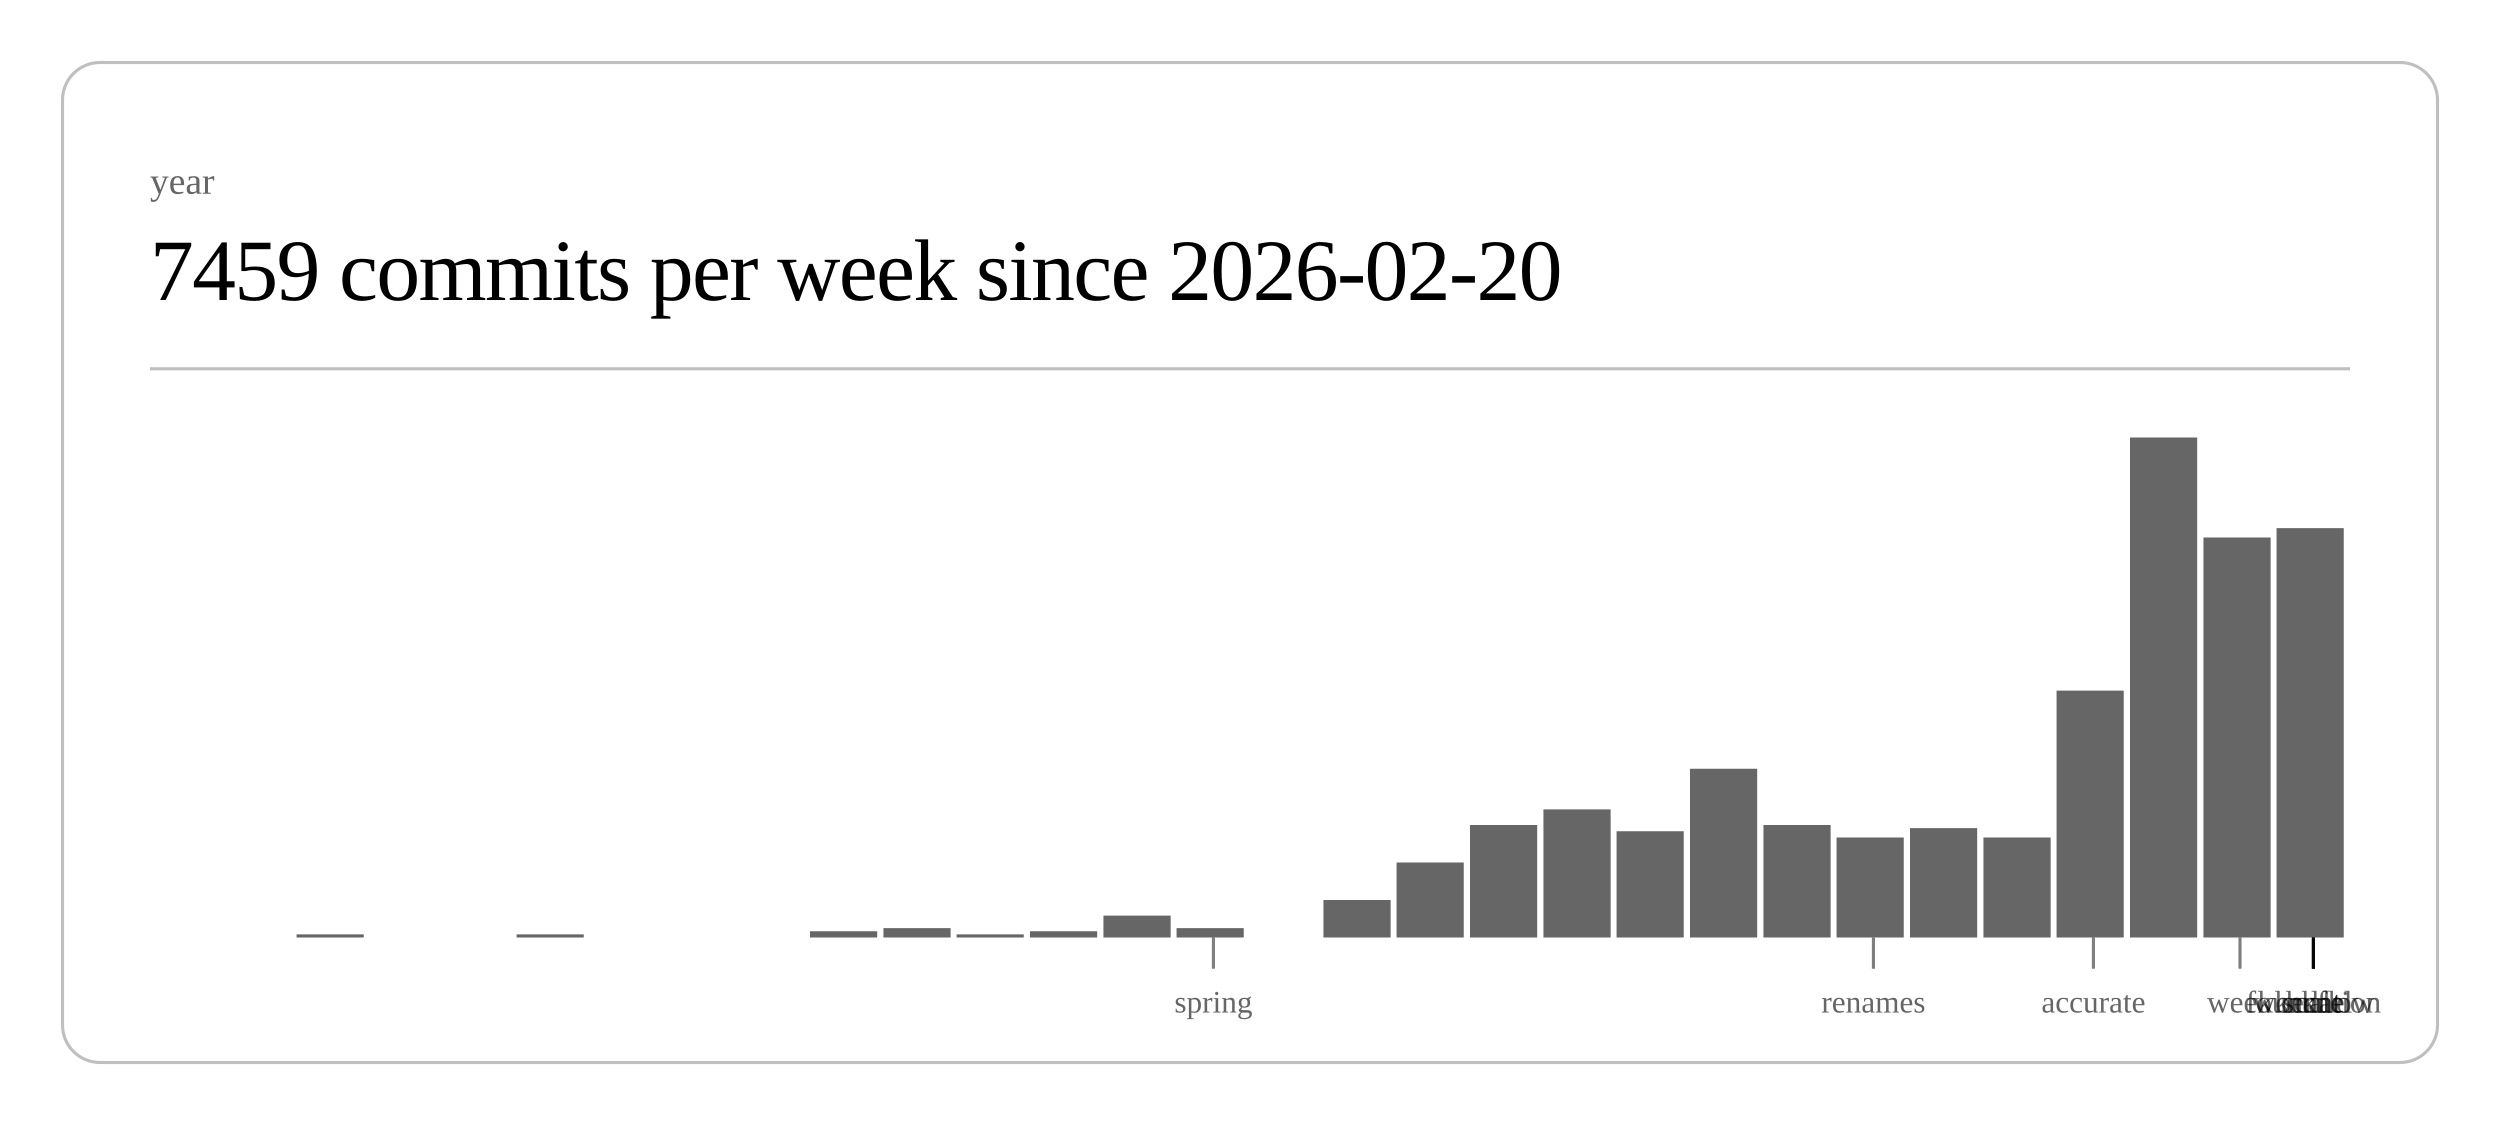
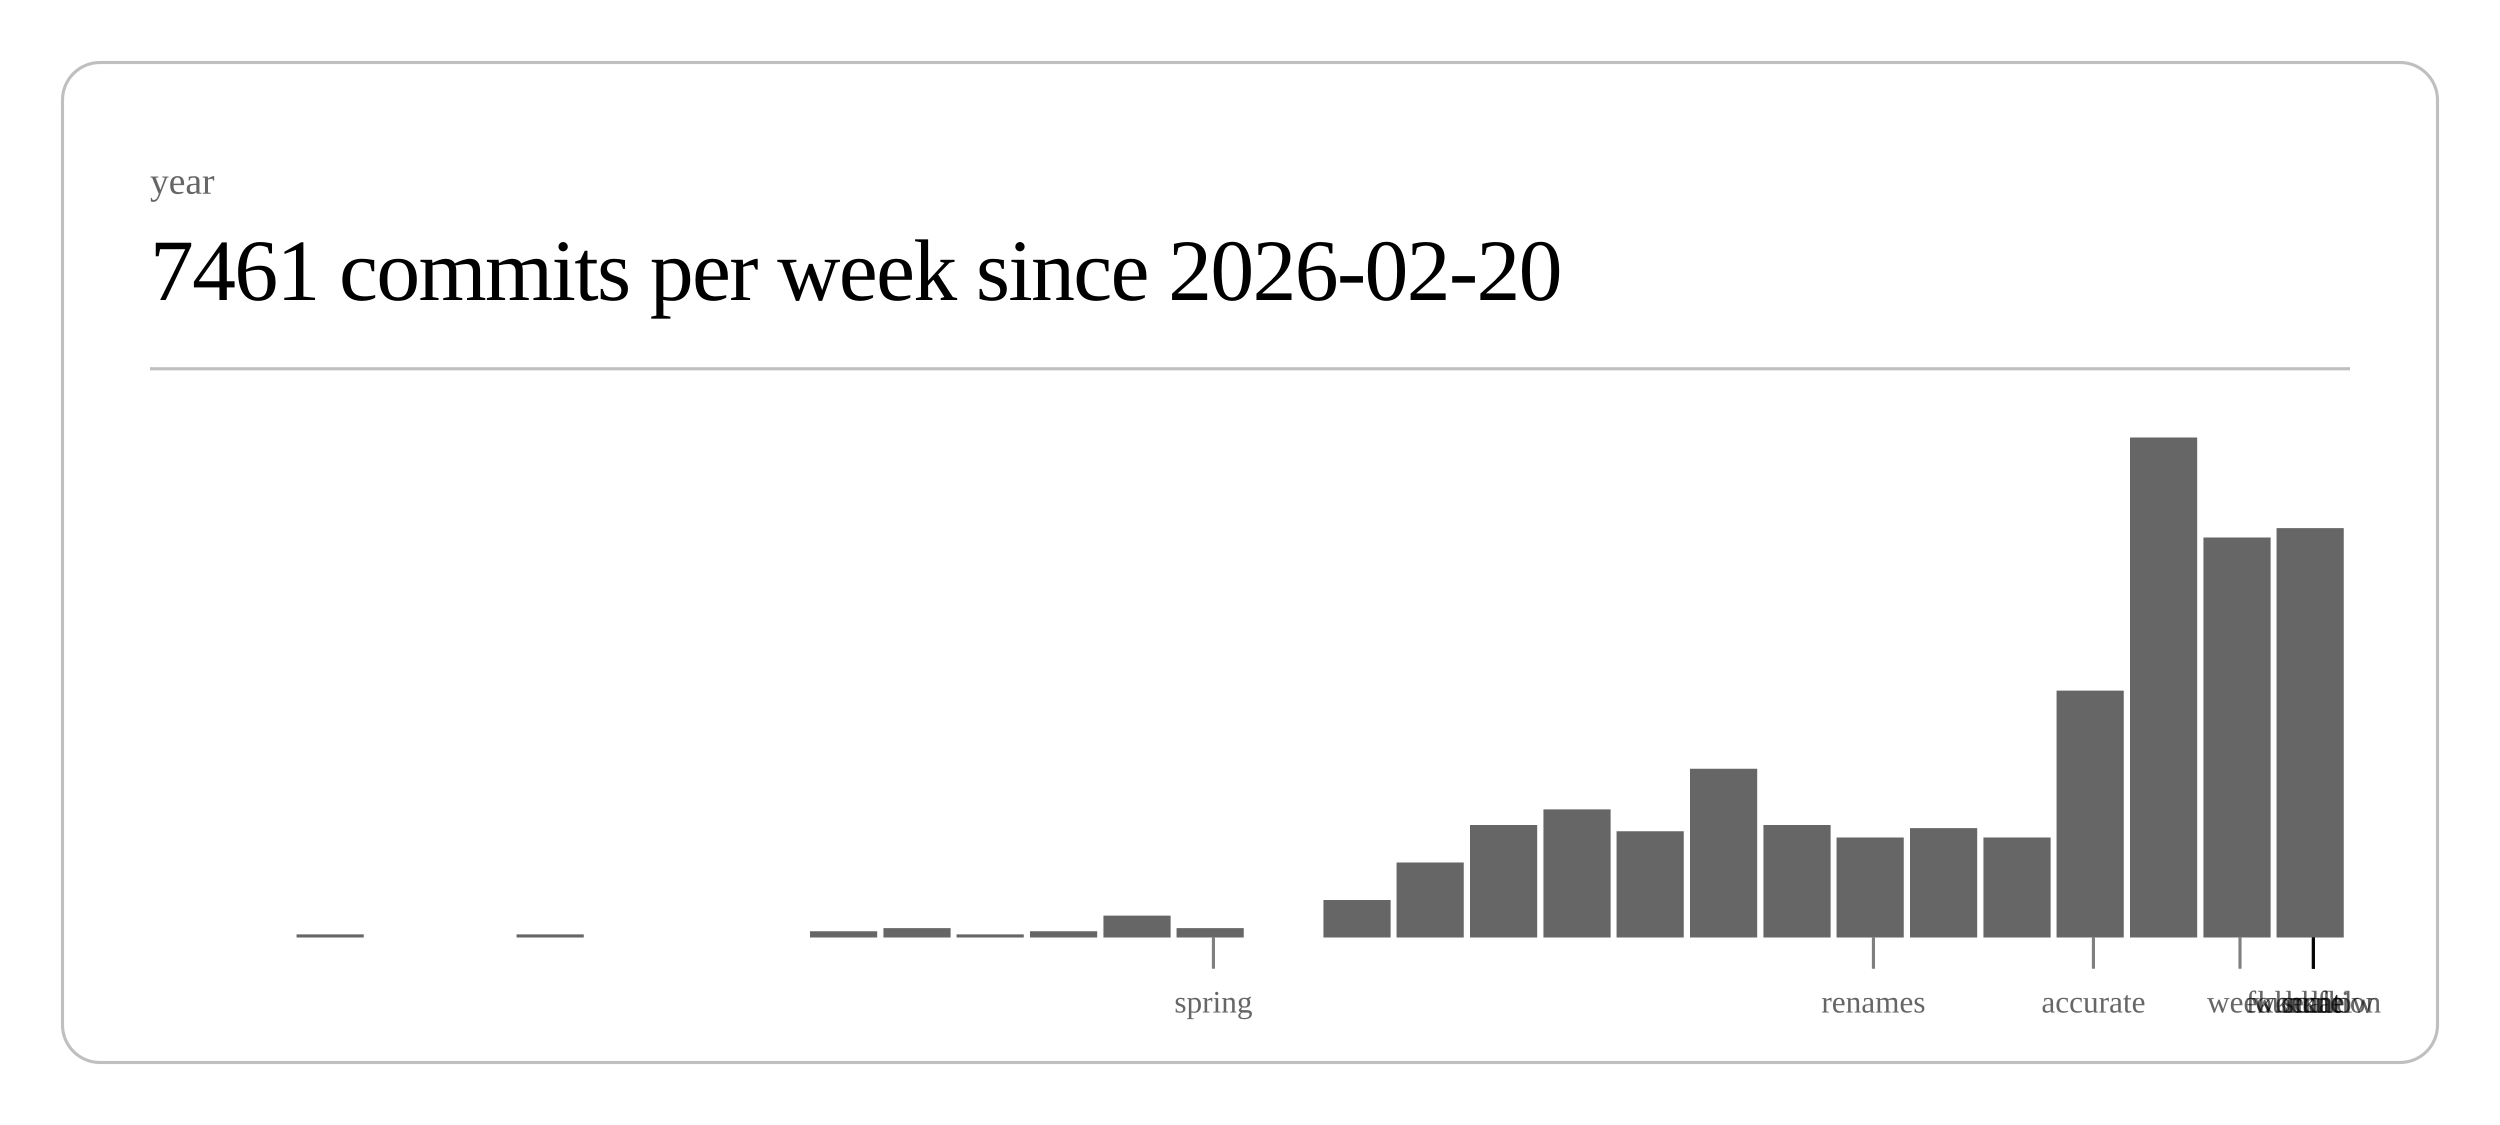
<svg xmlns="http://www.w3.org/2000/svg" class="post-header-svg" viewBox="0 0 800 360" width="800" height="360">
  <rect x="20" y="20" width="760" height="320" rx="12" ry="12" fill="none" stroke="currentColor" stroke-width="1" opacity="0.25" />
  <text fill="currentColor" x="48" y="62" font-size="12" opacity="0.6">year</text>
-   <text fill="currentColor" x="48" y="96" font-size="28" font-weight="300" letter-spacing="-0.5">7459 commits per week since 2026-02-20</text>
+   <text fill="currentColor" x="48" y="96" font-size="28" font-weight="300" letter-spacing="-0.5">7461 commits per week since 2026-02-20</text>
  <line stroke="currentColor" x1="48" y1="118" x2="752" y2="118" stroke-width="1" opacity="0.25" />
  <rect x="94.9" y="299" width="21.5" height="1" fill="currentColor" opacity="0.6" />
  <rect x="165.3" y="299" width="21.5" height="1" fill="currentColor" opacity="0.6" />
  <rect x="259.2" y="298" width="21.5" height="2" fill="currentColor" opacity="0.6" />
  <rect x="282.7" y="297" width="21.5" height="3" fill="currentColor" opacity="0.6" />
  <rect x="306.1" y="299" width="21.5" height="1" fill="currentColor" opacity="0.6" />
  <rect x="329.6" y="298" width="21.5" height="2" fill="currentColor" opacity="0.6" />
  <rect x="353.1" y="293" width="21.5" height="7" fill="currentColor" opacity="0.6" />
  <rect x="376.5" y="297" width="21.5" height="3" fill="currentColor" opacity="0.6" />
  <rect x="423.5" y="288" width="21.5" height="12" fill="currentColor" opacity="0.6" />
  <rect x="446.9" y="276" width="21.5" height="24" fill="currentColor" opacity="0.6" />
  <rect x="470.4" y="264" width="21.5" height="36" fill="currentColor" opacity="0.6" />
  <rect x="493.9" y="259" width="21.5" height="41" fill="currentColor" opacity="0.6" />
  <rect x="517.3" y="266" width="21.5" height="34" fill="currentColor" opacity="0.6" />
  <rect x="540.8" y="246" width="21.5" height="54" fill="currentColor" opacity="0.6" />
  <rect x="564.3" y="264" width="21.5" height="36" fill="currentColor" opacity="0.6" />
  <rect x="587.7" y="268" width="21.5" height="32" fill="currentColor" opacity="0.6" />
  <rect x="611.2" y="265" width="21.5" height="35" fill="currentColor" opacity="0.6" />
  <rect x="634.7" y="268" width="21.5" height="32" fill="currentColor" opacity="0.6" />
  <rect x="658.1" y="221" width="21.5" height="79" fill="currentColor" opacity="0.6" />
  <rect x="681.6" y="140" width="21.5" height="160" fill="currentColor" opacity="0.6" />
  <rect x="705.1" y="172" width="21.5" height="128" fill="currentColor" opacity="0.6" />
  <rect x="728.5" y="169" width="21.5" height="131" fill="currentColor" opacity="0.6" />
  <line stroke="currentColor" x1="388.3" y1="300" x2="388.3" y2="310" stroke-width="1" opacity="0.5" />
  <text fill="currentColor" x="388.3" y="324" font-size="10" opacity="0.6" text-anchor="middle">spring</text>
  <line stroke="currentColor" x1="599.5" y1="300" x2="599.5" y2="310" stroke-width="1" opacity="0.5" />
  <text fill="currentColor" x="599.5" y="324" font-size="10" opacity="0.6" text-anchor="middle">renames</text>
  <line stroke="currentColor" x1="669.9" y1="300" x2="669.9" y2="310" stroke-width="1" opacity="0.5" />
  <text fill="currentColor" x="669.9" y="324" font-size="10" opacity="0.6" text-anchor="middle">accurate</text>
  <line stroke="currentColor" x1="716.8" y1="300" x2="716.8" y2="310" stroke-width="1" opacity="0.5" />
  <text fill="currentColor" x="716.8" y="324" font-size="10" opacity="0.6" text-anchor="middle">week</text>
  <line stroke="currentColor" x1="740.3" y1="300" x2="740.3" y2="310" stroke-width="1" opacity="0.5" />
  <text fill="currentColor" x="740.3" y="324" font-size="10" opacity="0.6" text-anchor="middle">scale</text>
  <line stroke="currentColor" x1="740.3" y1="300" x2="740.3" y2="310" stroke-width="1" opacity="0.5" />
  <text fill="currentColor" x="740.3" y="324" font-size="10" opacity="0.6" text-anchor="middle">workflow</text>
  <line stroke="currentColor" x1="740.3" y1="300" x2="740.3" y2="310" stroke-width="1" opacity="0.5" />
  <text fill="currentColor" x="740.3" y="324" font-size="10" opacity="0.6" text-anchor="middle">foundation</text>
  <line stroke="currentColor" x1="740.3" y1="300" x2="740.3" y2="310" stroke-width="1" opacity="0.5" />
  <text fill="currentColor" x="740.3" y="324" font-size="10" opacity="0.6" text-anchor="middle">kernel</text>
  <line stroke="currentColor" x1="740.3" y1="300" x2="740.3" y2="310" stroke-width="1" opacity="0.5" />
  <text fill="currentColor" x="740.3" y="324" font-size="10" opacity="0.6" text-anchor="middle">hunt</text>
</svg>
